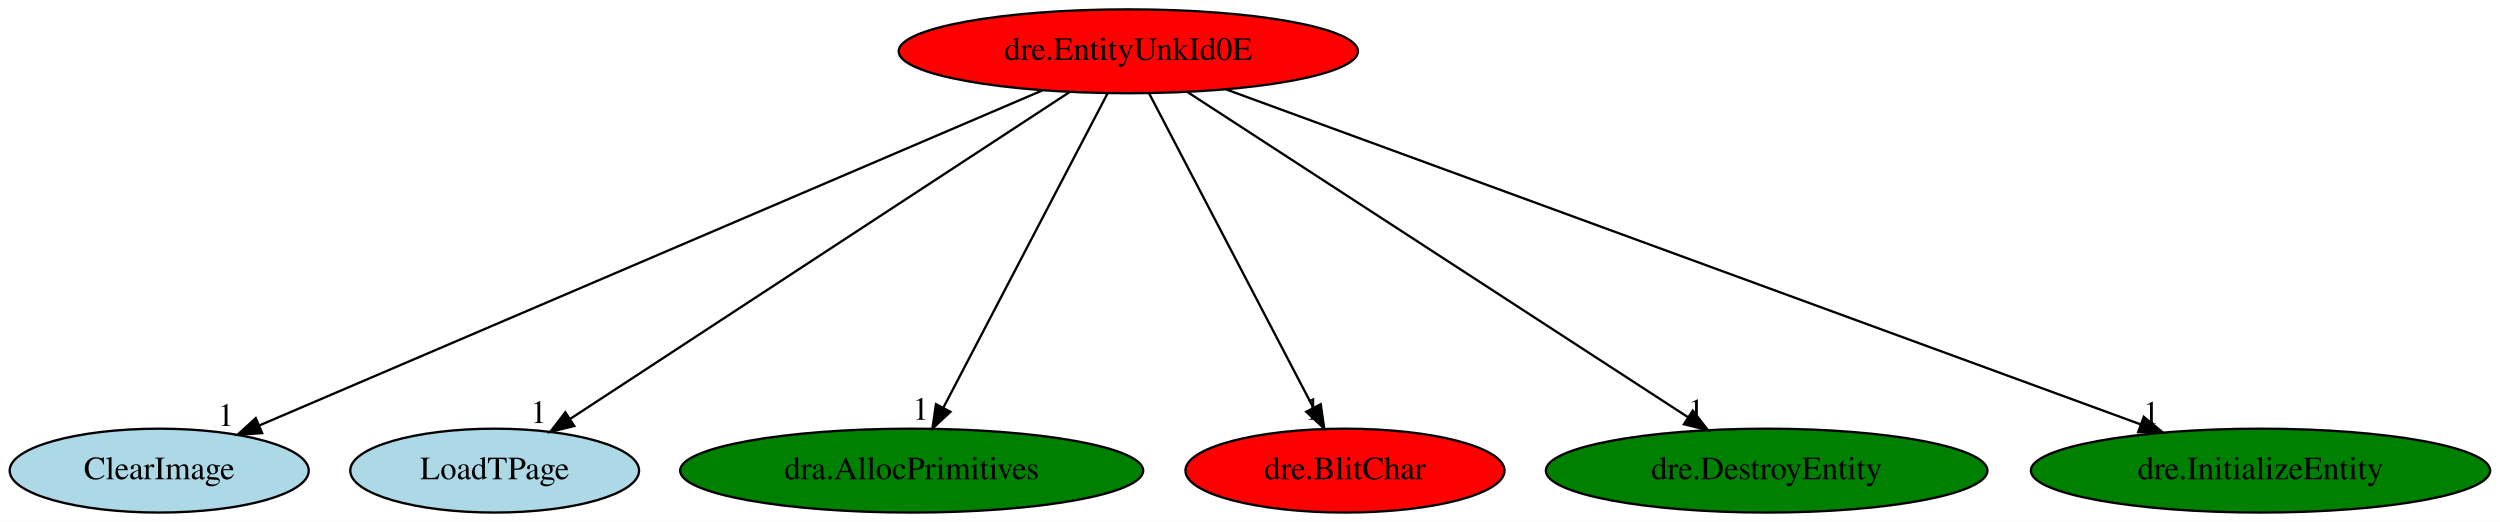
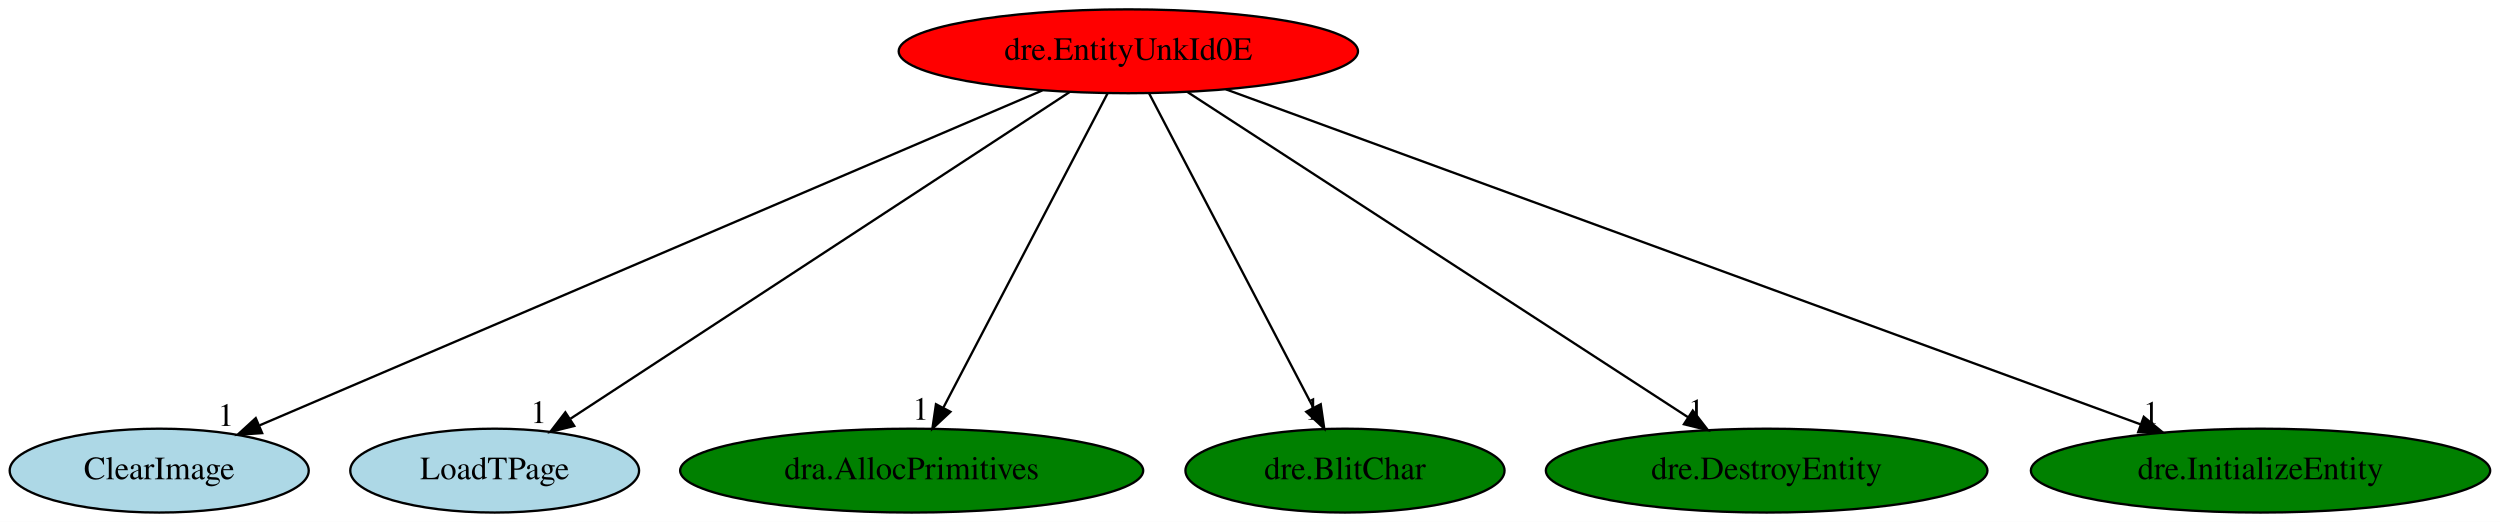
<svg xmlns="http://www.w3.org/2000/svg" xmlns:xlink="http://www.w3.org/1999/xlink" width="1073pt" height="224pt" viewBox="0.00 0.00 1073.14 224.00">
  <g id="graph0" class="graph" transform="scale(1 1) rotate(0) translate(4 220)">
    <polygon fill="white" stroke="transparent" points="-4,4 -4,-220 1069.14,-220 1069.14,4 -4,4" />
    <g id="node1" class="node">
      <ellipse fill="red" stroke="black" cx="480.34" cy="-198" rx="98.58" ry="18" />
      <text text-anchor="middle" x="480.34" y="-194.3" font-family="Times,serif" font-size="14.00">dre.EntityUnkId0E</text>
    </g>
    <g id="node2" class="node">
      <g id="a_node2">
        <a xlink:href="ClearImage.svg" xlink:title="ClearImage">
          <ellipse fill="lightblue" stroke="black" cx="64.34" cy="-18" rx="64.19" ry="18" />
          <text text-anchor="middle" x="64.34" y="-14.3" font-family="Times,serif" font-size="14.00">ClearImage</text>
        </a>
      </g>
    </g>
    <g id="edge1" class="edge">
      <path fill="none" stroke="black" d="M443.43,-181.2C366.52,-148.29 189.48,-72.54 107.48,-37.46" />
      <polygon fill="black" stroke="black" points="108.53,-34.1 97.96,-33.38 105.78,-40.54 108.53,-34.1" />
      <text text-anchor="middle" x="92.96" y="-37.18" font-family="Times,serif" font-size="14.00">1</text>
    </g>
    <g id="node3" class="node">
      <g id="a_node3">
        <a xlink:href="LoadTPage.svg" xlink:title="LoadTPage">
          <ellipse fill="lightblue" stroke="black" cx="208.34" cy="-18" rx="61.99" ry="18" />
          <text text-anchor="middle" x="208.34" y="-14.3" font-family="Times,serif" font-size="14.00">LoadTPage</text>
        </a>
      </g>
    </g>
    <g id="edge2" class="edge">
      <path fill="none" stroke="black" d="M455.24,-180.57C405.78,-148.21 295.78,-76.22 240.86,-40.28" />
      <polygon fill="black" stroke="black" points="242.5,-37.17 232.21,-34.62 238.67,-43.03 242.5,-37.17" />
      <text text-anchor="middle" x="227.21" y="-38.42" font-family="Times,serif" font-size="14.00">1</text>
    </g>
    <g id="node4" class="node">
      <g id="a_node4">
        <a xlink:href="dra.AllocPrimitives.svg" xlink:title="dra.AllocPrimitives">
          <ellipse fill="green" stroke="black" cx="387.34" cy="-18" rx="99.38" ry="18" />
          <text text-anchor="middle" x="387.34" y="-14.3" font-family="Times,serif" font-size="14.00">dra.AllocPrimitives</text>
        </a>
      </g>
    </g>
    <g id="edge3" class="edge">
      <path fill="none" stroke="black" d="M471.43,-179.93C455.11,-148.7 420.35,-82.17 401.02,-45.18" />
      <polygon fill="black" stroke="black" points="403.97,-43.26 396.23,-36.02 397.76,-46.5 403.97,-43.26" />
      <text text-anchor="middle" x="391.23" y="-39.82" font-family="Times,serif" font-size="14.00">1</text>
    </g>
    <g id="node5" class="node">
      <g id="a_node5">
        <a xlink:href="dre.BlitChar.svg" xlink:title="dre.BlitChar">
-           <ellipse fill="red" stroke="black" cx="573.34" cy="-18" rx="68.49" ry="18" />
+           <ellipse fill="green" stroke="black" cx="573.34" cy="-18" rx="68.49" ry="18" />
          <text text-anchor="middle" x="573.34" y="-14.3" font-family="Times,serif" font-size="14.00">dre.BlitChar</text>
        </a>
      </g>
    </g>
    <g id="edge4" class="edge">
      <path fill="none" stroke="black" d="M489.26,-179.93C505.58,-148.7 540.34,-82.17 559.67,-45.18" />
      <polygon fill="black" stroke="black" points="562.93,-46.5 564.45,-36.02 556.72,-43.26 562.93,-46.5" />
      <text text-anchor="middle" x="559.45" y="-39.82" font-family="Times,serif" font-size="14.00">1</text>
    </g>
    <g id="node6" class="node">
      <g id="a_node6">
        <a xlink:href="dre.DestroyEntity.svg" xlink:title="dre.DestroyEntity">
          <ellipse fill="green" stroke="black" cx="754.34" cy="-18" rx="94.78" ry="18" />
          <text text-anchor="middle" x="754.34" y="-14.3" font-family="Times,serif" font-size="14.00">dre.DestroyEntity</text>
        </a>
      </g>
    </g>
    <g id="edge5" class="edge">
      <path fill="none" stroke="black" d="M505.63,-180.57C555.18,-148.39 665.05,-77.01 720.67,-40.87" />
      <polygon fill="black" stroke="black" points="722.64,-43.77 729.12,-35.39 718.83,-37.9 722.64,-43.77" />
      <text text-anchor="middle" x="724.12" y="-39.19" font-family="Times,serif" font-size="14.00">1</text>
    </g>
    <g id="node7" class="node">
      <g id="a_node7">
        <a xlink:href="dre.InitializeEntity.svg" xlink:title="dre.InitializeEntity">
          <ellipse fill="green" stroke="black" cx="966.34" cy="-18" rx="98.58" ry="18" />
          <text text-anchor="middle" x="966.34" y="-14.3" font-family="Times,serif" font-size="14.00">dre.InitializeEntity</text>
        </a>
      </g>
    </g>
    <g id="edge6" class="edge">
      <path fill="none" stroke="black" d="M522.2,-181.67C611.02,-149.14 818.12,-73.29 914.85,-37.86" />
      <polygon fill="black" stroke="black" points="916.23,-41.08 924.42,-34.36 913.82,-34.51 916.23,-41.08" />
      <text text-anchor="middle" x="919.42" y="-38.16" font-family="Times,serif" font-size="14.00">1</text>
    </g>
  </g>
</svg>
